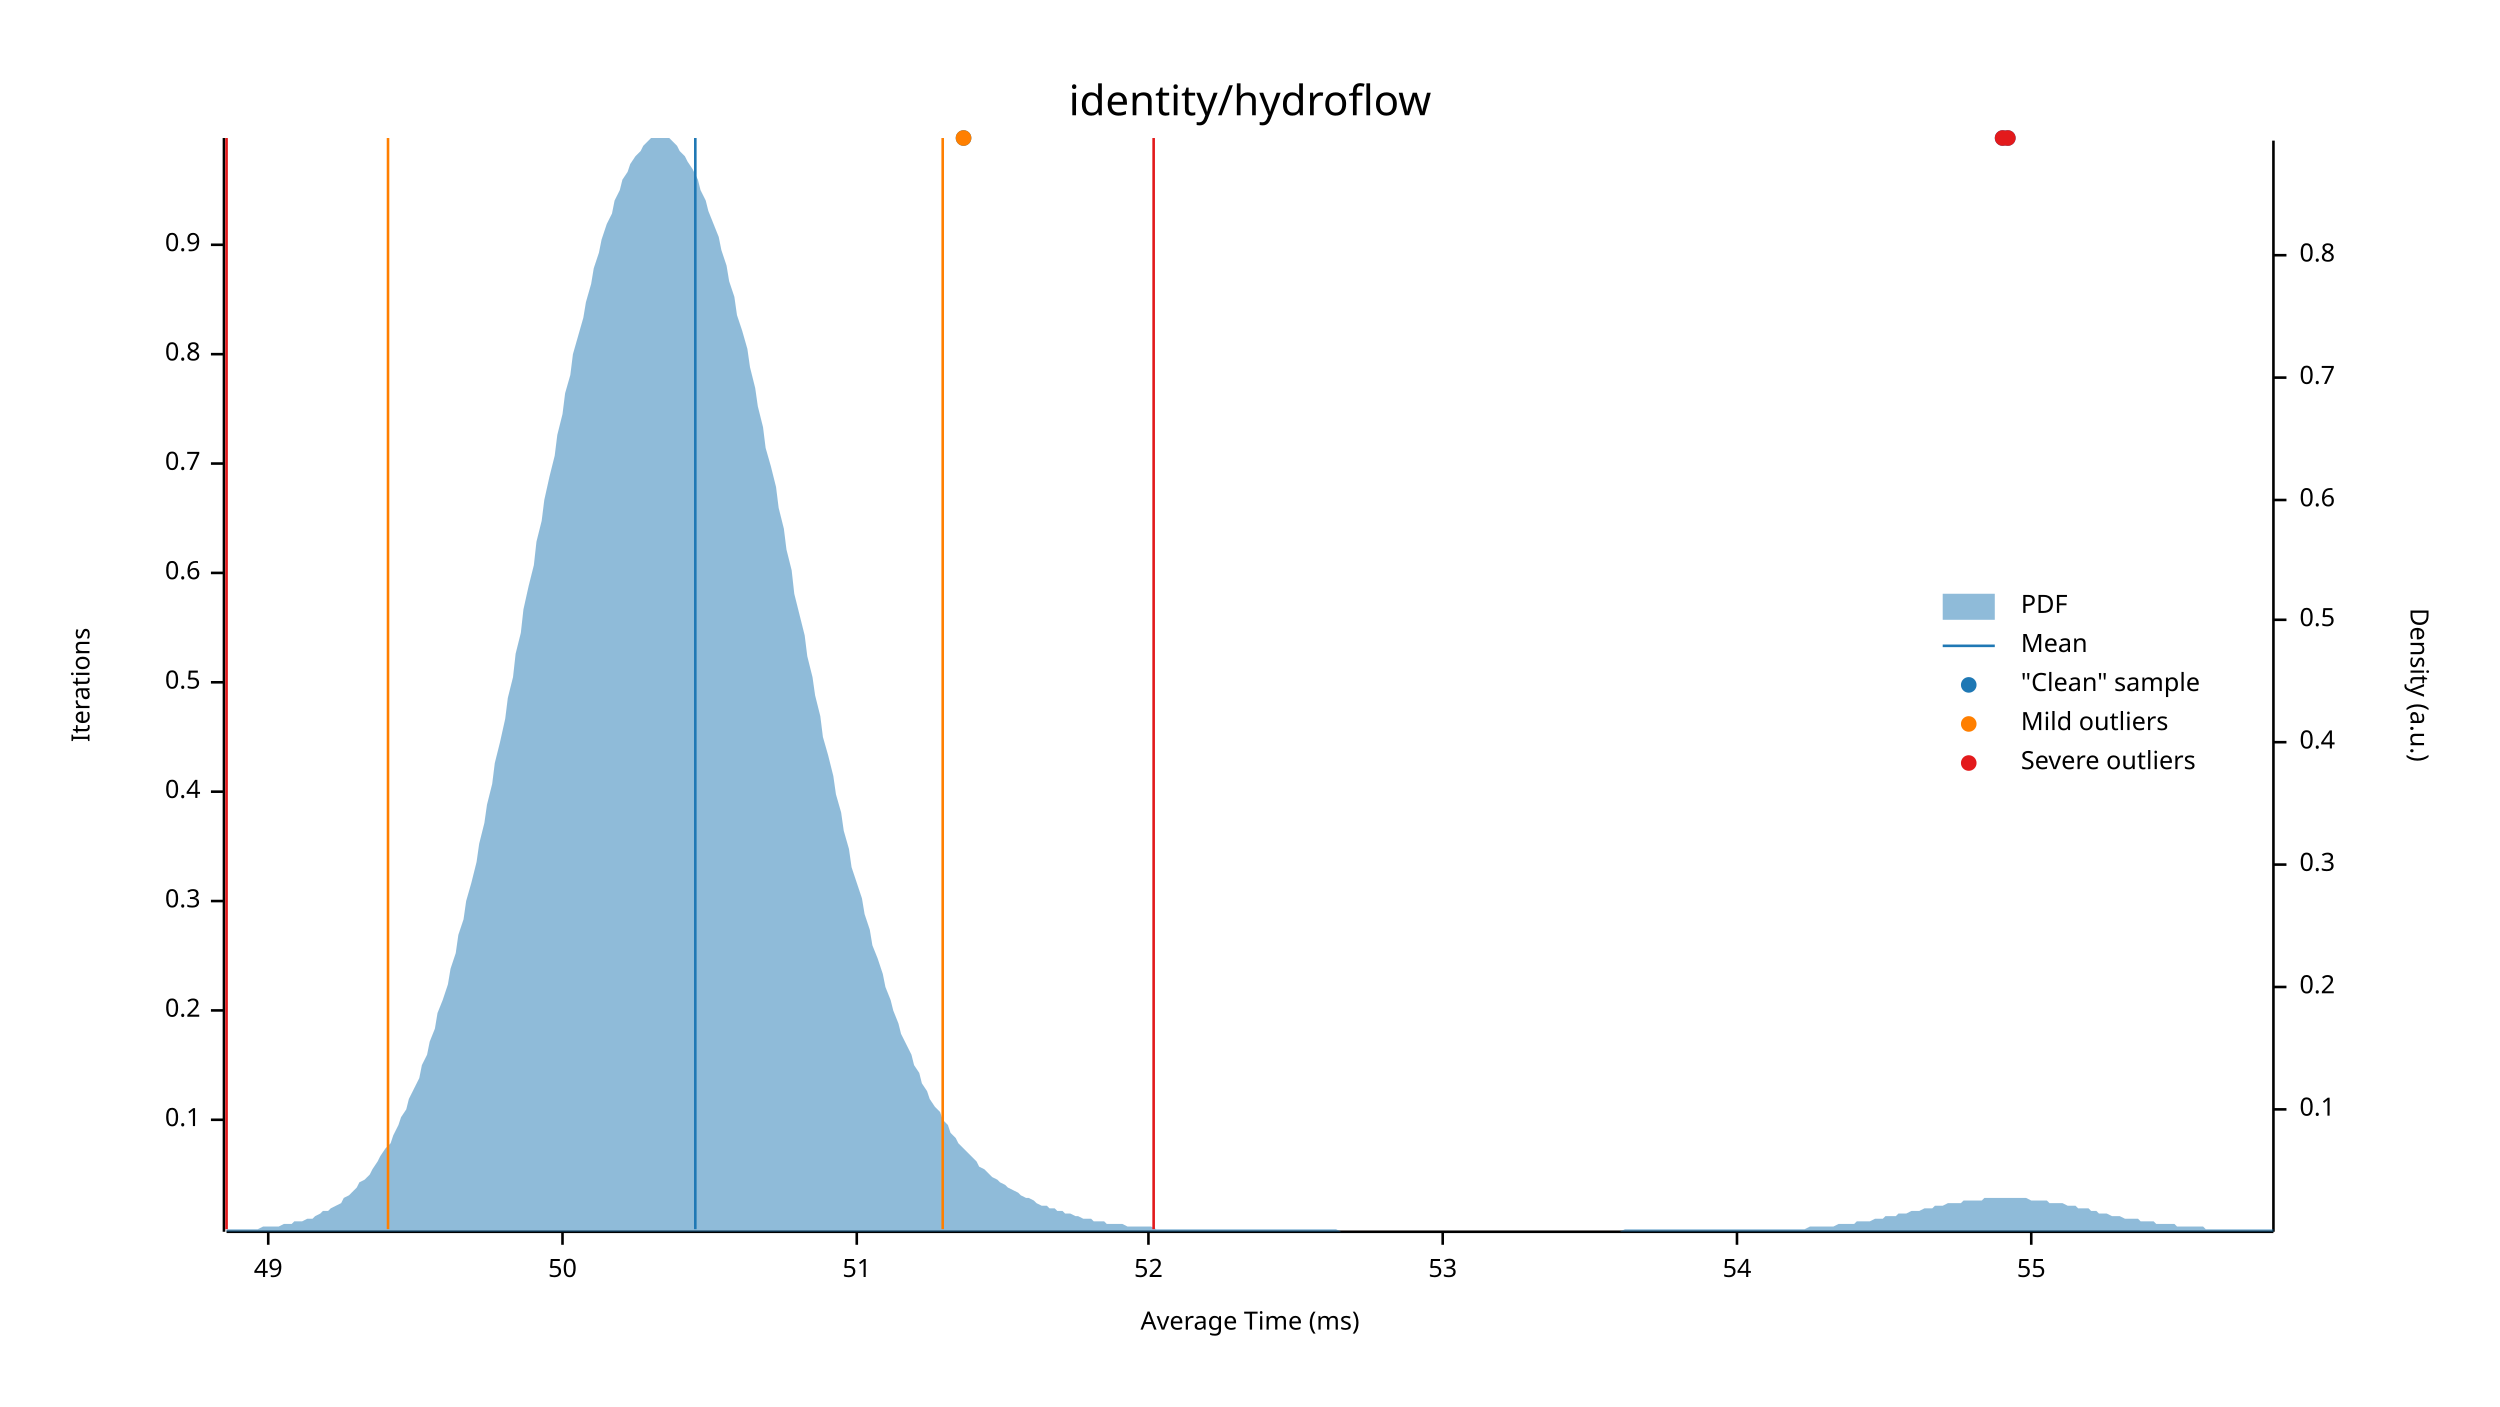
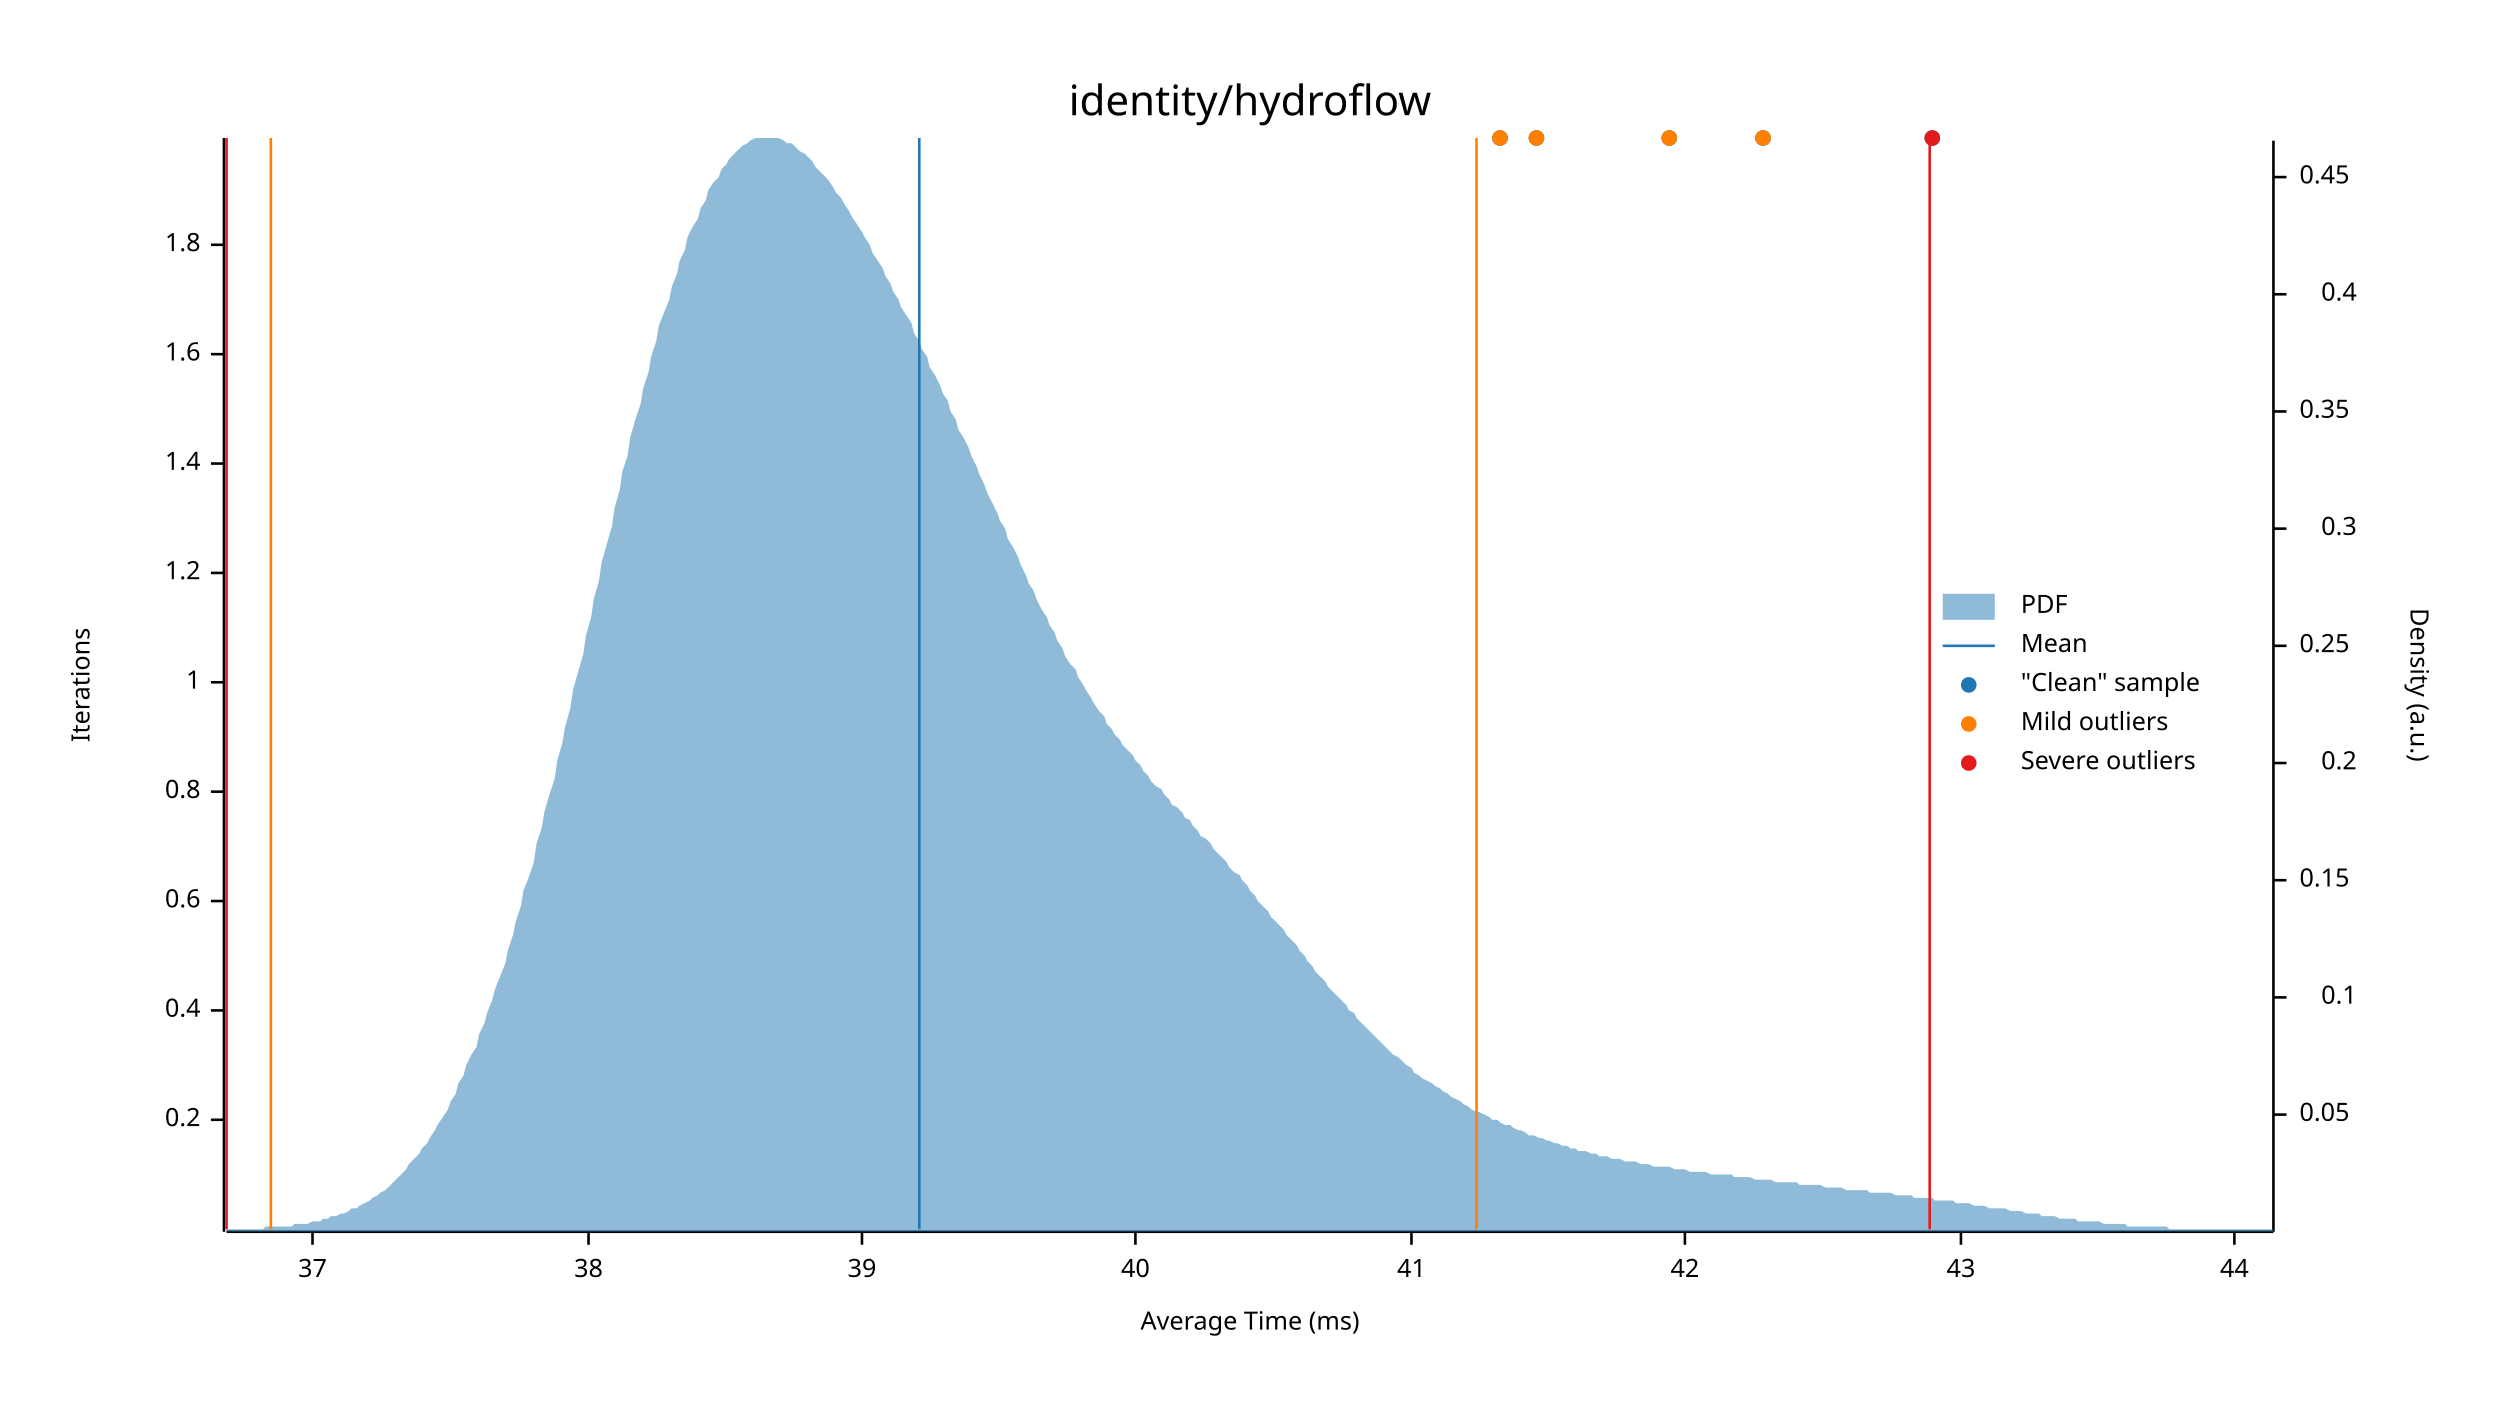
<svg xmlns="http://www.w3.org/2000/svg" width="960" height="540" viewBox="0 0 960 540">
  <text x="480" y="32" dy="0.76em" text-anchor="middle" font-family="sans-serif" font-size="16.129" opacity="1" fill="#000000">
identity/hydroflow
</text>
  <text x="27" y="263" dy="0.76em" text-anchor="middle" font-family="sans-serif" font-size="9.677" opacity="1" fill="#000000" transform="rotate(270, 27, 263)">
Iterations
</text>
  <text x="480" y="513" dy="-0.5ex" text-anchor="middle" font-family="sans-serif" font-size="9.677" opacity="1" fill="#000000">
Average Time (ms)
</text>
  <polyline fill="none" opacity="1" stroke="#000000" stroke-width="1" points="86,53 86,473 " />
  <text x="77" y="430" dy="0.5ex" text-anchor="end" font-family="sans-serif" font-size="9.677" opacity="1" fill="#000000">
- 0.1
+ 0.2
</text>
  <polyline fill="none" opacity="1" stroke="#000000" stroke-width="1" points="81,430 86,430 " />
  <text x="77" y="388" dy="0.5ex" text-anchor="end" font-family="sans-serif" font-size="9.677" opacity="1" fill="#000000">
- 0.2
+ 0.4
</text>
  <polyline fill="none" opacity="1" stroke="#000000" stroke-width="1" points="81,388 86,388 " />
  <text x="77" y="346" dy="0.5ex" text-anchor="end" font-family="sans-serif" font-size="9.677" opacity="1" fill="#000000">
- 0.3
+ 0.6
</text>
  <polyline fill="none" opacity="1" stroke="#000000" stroke-width="1" points="81,346 86,346 " />
  <text x="77" y="304" dy="0.5ex" text-anchor="end" font-family="sans-serif" font-size="9.677" opacity="1" fill="#000000">
- 0.4
+ 0.8
</text>
  <polyline fill="none" opacity="1" stroke="#000000" stroke-width="1" points="81,304 86,304 " />
  <text x="77" y="262" dy="0.5ex" text-anchor="end" font-family="sans-serif" font-size="9.677" opacity="1" fill="#000000">
- 0.5
+ 1
</text>
  <polyline fill="none" opacity="1" stroke="#000000" stroke-width="1" points="81,262 86,262 " />
  <text x="77" y="220" dy="0.5ex" text-anchor="end" font-family="sans-serif" font-size="9.677" opacity="1" fill="#000000">
- 0.6
+ 1.2
</text>
  <polyline fill="none" opacity="1" stroke="#000000" stroke-width="1" points="81,220 86,220 " />
  <text x="77" y="178" dy="0.5ex" text-anchor="end" font-family="sans-serif" font-size="9.677" opacity="1" fill="#000000">
- 0.7
+ 1.4
</text>
  <polyline fill="none" opacity="1" stroke="#000000" stroke-width="1" points="81,178 86,178 " />
  <text x="77" y="136" dy="0.5ex" text-anchor="end" font-family="sans-serif" font-size="9.677" opacity="1" fill="#000000">
- 0.8
+ 1.6
</text>
  <polyline fill="none" opacity="1" stroke="#000000" stroke-width="1" points="81,136 86,136 " />
  <text x="77" y="94" dy="0.5ex" text-anchor="end" font-family="sans-serif" font-size="9.677" opacity="1" fill="#000000">
- 0.9
+ 1.8
</text>
  <polyline fill="none" opacity="1" stroke="#000000" stroke-width="1" points="81,94 86,94 " />
  <polyline fill="none" opacity="1" stroke="#000000" stroke-width="1" points="87,473 873,473 " />
-   <text x="103" y="483" dy="0.76em" text-anchor="middle" font-family="sans-serif" font-size="9.677" opacity="1" fill="#000000">
- 49
+   <text x="120" y="483" dy="0.76em" text-anchor="middle" font-family="sans-serif" font-size="9.677" opacity="1" fill="#000000">
+ 37
</text>
-   <polyline fill="none" opacity="1" stroke="#000000" stroke-width="1" points="103,473 103,478 " />
-   <text x="216" y="483" dy="0.76em" text-anchor="middle" font-family="sans-serif" font-size="9.677" opacity="1" fill="#000000">
- 50
+   <polyline fill="none" opacity="1" stroke="#000000" stroke-width="1" points="120,473 120,478 " />
+   <text x="226" y="483" dy="0.76em" text-anchor="middle" font-family="sans-serif" font-size="9.677" opacity="1" fill="#000000">
+ 38
</text>
-   <polyline fill="none" opacity="1" stroke="#000000" stroke-width="1" points="216,473 216,478 " />
-   <text x="329" y="483" dy="0.76em" text-anchor="middle" font-family="sans-serif" font-size="9.677" opacity="1" fill="#000000">
- 51
+   <polyline fill="none" opacity="1" stroke="#000000" stroke-width="1" points="226,473 226,478 " />
+   <text x="331" y="483" dy="0.76em" text-anchor="middle" font-family="sans-serif" font-size="9.677" opacity="1" fill="#000000">
+ 39
</text>
-   <polyline fill="none" opacity="1" stroke="#000000" stroke-width="1" points="329,473 329,478 " />
-   <text x="441" y="483" dy="0.76em" text-anchor="middle" font-family="sans-serif" font-size="9.677" opacity="1" fill="#000000">
- 52
+   <polyline fill="none" opacity="1" stroke="#000000" stroke-width="1" points="331,473 331,478 " />
+   <text x="436" y="483" dy="0.76em" text-anchor="middle" font-family="sans-serif" font-size="9.677" opacity="1" fill="#000000">
+ 40
</text>
-   <polyline fill="none" opacity="1" stroke="#000000" stroke-width="1" points="441,473 441,478 " />
-   <text x="554" y="483" dy="0.76em" text-anchor="middle" font-family="sans-serif" font-size="9.677" opacity="1" fill="#000000">
- 53
+   <polyline fill="none" opacity="1" stroke="#000000" stroke-width="1" points="436,473 436,478 " />
+   <text x="542" y="483" dy="0.76em" text-anchor="middle" font-family="sans-serif" font-size="9.677" opacity="1" fill="#000000">
+ 41
</text>
-   <polyline fill="none" opacity="1" stroke="#000000" stroke-width="1" points="554,473 554,478 " />
-   <text x="667" y="483" dy="0.76em" text-anchor="middle" font-family="sans-serif" font-size="9.677" opacity="1" fill="#000000">
- 54
+   <polyline fill="none" opacity="1" stroke="#000000" stroke-width="1" points="542,473 542,478 " />
+   <text x="647" y="483" dy="0.76em" text-anchor="middle" font-family="sans-serif" font-size="9.677" opacity="1" fill="#000000">
+ 42
</text>
-   <polyline fill="none" opacity="1" stroke="#000000" stroke-width="1" points="667,473 667,478 " />
-   <text x="780" y="483" dy="0.76em" text-anchor="middle" font-family="sans-serif" font-size="9.677" opacity="1" fill="#000000">
- 55
+   <polyline fill="none" opacity="1" stroke="#000000" stroke-width="1" points="647,473 647,478 " />
+   <text x="753" y="483" dy="0.76em" text-anchor="middle" font-family="sans-serif" font-size="9.677" opacity="1" fill="#000000">
+ 43
</text>
-   <polyline fill="none" opacity="1" stroke="#000000" stroke-width="1" points="780,473 780,478 " />
+   <polyline fill="none" opacity="1" stroke="#000000" stroke-width="1" points="753,473 753,478 " />
+   <text x="858" y="483" dy="0.76em" text-anchor="middle" font-family="sans-serif" font-size="9.677" opacity="1" fill="#000000">
+ 44
+ </text>
+   <polyline fill="none" opacity="1" stroke="#000000" stroke-width="1" points="858,473 858,478 " />
  <text x="933" y="263" dy="0.76em" text-anchor="middle" font-family="sans-serif" font-size="9.677" opacity="1" fill="#000000" transform="rotate(90, 933, 263)">
Density (a.u.)
</text>
  <polyline fill="none" opacity="1" stroke="#000000" stroke-width="1" points="873,54 873,473 " />
-   <text x="883" y="426" dy="0.5ex" text-anchor="start" font-family="sans-serif" font-size="9.677" opacity="1" fill="#000000">
+   <text x="883" y="428" dy="0.5ex" text-anchor="start" font-family="sans-serif" font-size="9.677" opacity="1" fill="#000000">
+ 0.05
+ </text>
+   <polyline fill="none" opacity="1" stroke="#000000" stroke-width="1" points="873,428 878,428 " />
+   <text x="905" y="383" dy="0.5ex" text-anchor="end" font-family="sans-serif" font-size="9.677" opacity="1" fill="#000000">
0.1
</text>
-   <polyline fill="none" opacity="1" stroke="#000000" stroke-width="1" points="873,426 878,426 " />
-   <text x="883" y="379" dy="0.5ex" text-anchor="start" font-family="sans-serif" font-size="9.677" opacity="1" fill="#000000">
+   <polyline fill="none" opacity="1" stroke="#000000" stroke-width="1" points="873,383 878,383 " />
+   <text x="883" y="338" dy="0.5ex" text-anchor="start" font-family="sans-serif" font-size="9.677" opacity="1" fill="#000000">
+ 0.15
+ </text>
+   <polyline fill="none" opacity="1" stroke="#000000" stroke-width="1" points="873,338 878,338 " />
+   <text x="905" y="293" dy="0.5ex" text-anchor="end" font-family="sans-serif" font-size="9.677" opacity="1" fill="#000000">
0.2
</text>
-   <polyline fill="none" opacity="1" stroke="#000000" stroke-width="1" points="873,379 878,379 " />
-   <text x="883" y="332" dy="0.5ex" text-anchor="start" font-family="sans-serif" font-size="9.677" opacity="1" fill="#000000">
+   <polyline fill="none" opacity="1" stroke="#000000" stroke-width="1" points="873,293 878,293 " />
+   <text x="883" y="248" dy="0.5ex" text-anchor="start" font-family="sans-serif" font-size="9.677" opacity="1" fill="#000000">
+ 0.25
+ </text>
+   <polyline fill="none" opacity="1" stroke="#000000" stroke-width="1" points="873,248 878,248 " />
+   <text x="905" y="203" dy="0.5ex" text-anchor="end" font-family="sans-serif" font-size="9.677" opacity="1" fill="#000000">
0.3
</text>
-   <polyline fill="none" opacity="1" stroke="#000000" stroke-width="1" points="873,332 878,332 " />
-   <text x="883" y="285" dy="0.5ex" text-anchor="start" font-family="sans-serif" font-size="9.677" opacity="1" fill="#000000">
+   <polyline fill="none" opacity="1" stroke="#000000" stroke-width="1" points="873,203 878,203 " />
+   <text x="883" y="158" dy="0.5ex" text-anchor="start" font-family="sans-serif" font-size="9.677" opacity="1" fill="#000000">
+ 0.35
+ </text>
+   <polyline fill="none" opacity="1" stroke="#000000" stroke-width="1" points="873,158 878,158 " />
+   <text x="905" y="113" dy="0.5ex" text-anchor="end" font-family="sans-serif" font-size="9.677" opacity="1" fill="#000000">
0.4
</text>
-   <polyline fill="none" opacity="1" stroke="#000000" stroke-width="1" points="873,285 878,285 " />
-   <text x="883" y="238" dy="0.5ex" text-anchor="start" font-family="sans-serif" font-size="9.677" opacity="1" fill="#000000">
- 0.5
+   <polyline fill="none" opacity="1" stroke="#000000" stroke-width="1" points="873,113 878,113 " />
+   <text x="883" y="68" dy="0.5ex" text-anchor="start" font-family="sans-serif" font-size="9.677" opacity="1" fill="#000000">
+ 0.45
</text>
-   <polyline fill="none" opacity="1" stroke="#000000" stroke-width="1" points="873,238 878,238 " />
-   <text x="883" y="192" dy="0.5ex" text-anchor="start" font-family="sans-serif" font-size="9.677" opacity="1" fill="#000000">
- 0.6
- </text>
-   <polyline fill="none" opacity="1" stroke="#000000" stroke-width="1" points="873,192 878,192 " />
-   <text x="883" y="145" dy="0.5ex" text-anchor="start" font-family="sans-serif" font-size="9.677" opacity="1" fill="#000000">
- 0.7
- </text>
-   <polyline fill="none" opacity="1" stroke="#000000" stroke-width="1" points="873,145 878,145 " />
-   <text x="883" y="98" dy="0.5ex" text-anchor="start" font-family="sans-serif" font-size="9.677" opacity="1" fill="#000000">
- 0.8
- </text>
-   <polyline fill="none" opacity="1" stroke="#000000" stroke-width="1" points="873,98 878,98 " />
-   <polygon opacity="0.5" fill="#1F78B4" points="87,472 88,472 90,472 91,472 93,472 94,472 96,472 98,472 99,472 101,471 102,471 104,471 105,471 107,471 109,470 110,470 112,470 113,469 115,469 116,469 118,468 120,468 121,467 123,466 124,465 126,465 127,464 129,463 131,462 132,460 134,459 135,458 137,456 138,454 140,453 142,451 143,449 145,446 146,444 148,441 150,439 151,436 153,432 154,429 156,426 157,422 159,418 161,414 162,409 164,405 165,400 167,395 168,389 170,384 172,378 173,372 175,366 176,359 178,353 179,346 181,339 183,331 184,324 186,316 187,309 189,301 190,293 192,285 194,276 195,268 197,260 198,251 200,243 201,234 203,225 205,217 206,208 208,200 209,192 211,183 213,175 214,167 216,159 217,151 219,144 220,136 222,129 224,122 225,116 227,109 228,103 230,97 231,92 233,86 235,82 236,77 238,73 239,69 241,66 242,63 244,60 246,58 247,56 249,54 250,53 252,53 253,53 255,53 257,53 258,54 260,56 261,58 263,60 264,62 266,65 268,69 269,73 271,77 272,81 274,86 276,91 277,96 279,102 280,108 282,114 283,121 285,127 287,134 288,141 290,149 291,156 293,164 294,172 296,179 298,187 299,195 301,203 302,211 304,219 305,228 307,236 309,244 310,252 312,260 313,267 315,275 316,283 318,290 320,298 321,305 323,312 324,319 326,326 327,333 329,339 331,345 332,351 334,357 335,363 337,368 339,374 340,379 342,384 343,388 345,393 346,397 348,401 350,405 351,409 353,412 354,416 356,419 357,422 359,425 361,427 362,430 364,432 365,435 367,437 368,439 370,441 372,443 373,444 375,446 376,448 378,449 379,450 381,452 383,453 384,454 386,455 387,456 389,457 391,458 392,459 394,460 395,460 397,461 398,462 400,463 402,463 403,464 405,464 406,465 408,465 409,466 411,466 413,467 414,467 416,468 417,468 419,468 420,469 422,469 424,469 425,470 427,470 428,470 430,470 431,470 433,471 435,471 436,471 438,471 439,471 441,471 442,471 444,472 446,472 447,472 449,472 450,472 452,472 454,472 455,472 457,472 458,472 460,472 461,472 463,472 465,472 466,472 468,472 469,472 471,472 472,472 474,472 476,472 477,472 479,472 480,472 482,472 483,472 485,472 487,472 488,472 490,472 491,472 493,472 494,472 496,472 498,472 499,472 501,472 502,472 504,472 505,472 507,472 509,472 510,472 512,472 513,472 515,473 517,473 518,473 520,473 521,473 523,473 524,473 526,473 528,473 529,473 531,473 532,473 534,473 535,473 537,473 539,473 540,473 542,473 543,473 545,473 546,473 548,473 550,473 551,473 553,473 554,473 556,473 557,473 559,473 561,473 562,473 564,473 565,473 567,473 568,473 570,473 572,473 573,473 575,473 576,473 578,473 580,473 581,473 583,473 584,473 586,473 587,473 589,473 591,473 592,473 594,473 595,473 597,473 598,473 600,473 602,473 603,473 605,473 606,473 608,473 609,473 611,473 613,473 614,473 616,473 617,473 619,473 620,473 622,473 624,472 625,472 627,472 628,472 630,472 632,472 633,472 635,472 636,472 638,472 639,472 641,472 643,472 644,472 646,472 647,472 649,472 650,472 652,472 654,472 655,472 657,472 658,472 660,472 661,472 663,472 665,472 666,472 668,472 669,472 671,472 672,472 674,472 676,472 677,472 679,472 680,472 682,472 683,472 685,472 687,472 688,472 690,472 691,472 693,472 695,471 696,471 698,471 699,471 701,471 702,471 704,471 706,470 707,470 709,470 710,470 712,470 713,469 715,469 717,469 718,469 720,468 721,468 723,468 724,467 726,467 728,467 729,466 731,466 732,466 734,465 735,465 737,465 739,464 740,464 742,464 743,463 745,463 746,463 748,462 750,462 751,462 753,462 754,461 756,461 758,461 759,461 761,461 762,460 764,460 765,460 767,460 769,460 770,460 772,460 773,460 775,460 776,460 778,460 780,461 781,461 783,461 784,461 786,461 787,462 789,462 791,462 792,462 794,463 795,463 797,463 798,464 800,464 802,464 803,465 805,465 806,466 808,466 809,466 811,467 813,467 814,467 816,468 817,468 819,468 821,468 822,469 824,469 825,469 827,469 828,470 830,470 832,470 833,470 835,470 836,471 838,471 839,471 841,471 843,471 844,471 846,471 847,472 849,472 850,472 852,472 854,472 855,472 857,472 858,472 860,472 861,472 863,472 865,472 866,472 868,472 869,472 871,472 873,472 873,473 87,473 " />
-   <polyline fill="none" opacity="1" stroke="#1F78B4" stroke-width="1" points="267,472 267,53 " />
-   <polyline fill="none" opacity="1" stroke="#FF7F00" stroke-width="1" points="149,472 149,53 " />
-   <polyline fill="none" opacity="1" stroke="#FF7F00" stroke-width="1" points="362,472 362,53 " />
+   <polyline fill="none" opacity="1" stroke="#000000" stroke-width="1" points="873,68 878,68 " />
+   <polygon opacity="0.5" fill="#1F78B4" points="87,472 88,472 90,472 91,472 93,472 94,472 96,472 98,472 99,472 101,472 102,471 104,471 105,471 107,471 109,471 110,471 112,471 113,470 115,470 116,470 118,470 120,469 121,469 123,469 124,468 126,468 127,467 129,467 131,466 132,466 134,465 135,464 137,464 138,463 140,462 142,461 143,460 145,459 146,458 148,457 150,455 151,454 153,452 154,451 156,449 157,447 159,445 161,443 162,441 164,439 165,437 167,434 168,432 170,429 172,426 173,423 175,420 176,416 178,413 179,409 181,405 183,402 184,397 186,393 187,389 189,384 190,380 192,375 194,370 195,365 197,359 198,354 200,348 201,342 203,337 205,331 206,324 208,318 209,312 211,305 213,299 214,292 216,285 217,279 219,272 220,265 222,258 224,251 225,244 227,237 228,230 230,223 231,216 233,209 235,202 236,195 238,188 239,181 241,175 242,168 244,161 246,155 247,149 249,143 250,137 252,131 253,125 255,120 257,115 258,110 260,105 261,100 263,96 264,91 266,87 268,84 269,80 271,77 272,73 274,70 276,68 277,65 279,63 280,61 282,59 283,58 285,56 287,55 288,54 290,53 291,53 293,53 294,53 296,53 298,53 299,53 301,54 302,55 304,55 305,56 307,58 309,59 310,60 312,62 313,64 315,66 316,67 318,69 320,72 321,74 323,76 324,78 326,81 327,83 329,86 331,89 332,91 334,94 335,97 337,100 339,103 340,106 342,109 343,112 345,115 346,118 348,121 350,124 351,128 353,131 354,134 356,137 357,141 359,144 361,148 362,151 364,154 365,158 367,161 368,165 370,168 372,172 373,175 375,179 376,182 378,186 379,189 381,193 383,197 384,200 386,203 387,207 389,210 391,214 392,217 394,221 395,224 397,227 398,230 400,234 402,237 403,240 405,243 406,246 408,249 409,252 411,255 413,257 414,260 416,263 417,265 419,268 420,270 422,273 424,275 425,278 427,280 428,282 430,284 431,286 433,288 435,290 436,292 438,294 439,296 441,298 442,300 444,302 446,303 447,305 449,307 450,309 452,310 454,312 455,314 457,315 458,317 460,319 461,321 463,322 465,324 466,326 468,328 469,329 471,331 472,333 474,335 476,336 477,338 479,340 480,342 482,344 483,346 485,348 487,350 488,352 490,354 491,355 493,357 494,359 496,361 498,363 499,365 501,367 502,369 504,371 505,373 507,375 509,377 510,379 512,381 513,382 515,384 517,386 518,388 520,389 521,391 523,393 524,394 526,396 528,398 529,399 531,401 532,402 534,404 535,405 537,406 539,408 540,409 542,410 543,412 545,413 546,414 548,415 550,416 551,417 553,418 554,419 556,420 557,421 559,422 561,423 562,424 564,425 565,426 567,427 568,427 570,428 572,429 573,430 575,430 576,431 578,432 580,432 581,433 583,434 584,434 586,435 587,436 589,436 591,437 592,437 594,438 595,438 597,439 598,439 600,440 602,440 603,441 605,441 606,442 608,442 609,442 611,443 613,443 614,444 616,444 617,444 619,445 620,445 622,445 624,446 625,446 627,446 628,446 630,447 632,447 633,447 635,448 636,448 638,448 639,448 641,448 643,449 644,449 646,449 647,449 649,450 650,450 652,450 654,450 655,450 657,451 658,451 660,451 661,451 663,451 665,451 666,452 668,452 669,452 671,452 672,452 674,453 676,453 677,453 679,453 680,453 682,454 683,454 685,454 687,454 688,454 690,454 691,455 693,455 695,455 696,455 698,455 699,455 701,456 702,456 704,456 706,456 707,456 709,457 710,457 712,457 713,457 715,457 717,457 718,458 720,458 721,458 723,458 724,458 726,458 728,459 729,459 731,459 732,459 734,459 735,460 737,460 739,460 740,460 742,460 743,461 745,461 746,461 748,461 750,461 751,462 753,462 754,462 756,462 758,463 759,463 761,463 762,463 764,464 765,464 767,464 769,464 770,464 772,465 773,465 775,465 776,465 778,466 780,466 781,466 783,466 784,467 786,467 787,467 789,467 791,468 792,468 794,468 795,468 797,468 798,469 800,469 802,469 803,469 805,469 806,469 808,470 809,470 811,470 813,470 814,470 816,470 817,471 819,471 821,471 822,471 824,471 825,471 827,471 828,471 830,471 832,471 833,472 835,472 836,472 838,472 839,472 841,472 843,472 844,472 846,472 847,472 849,472 850,472 852,472 854,472 855,472 857,472 858,472 860,472 861,472 863,472 865,472 866,472 868,472 869,472 871,472 873,472 873,473 87,473 " />
+   <polyline fill="none" opacity="1" stroke="#1F78B4" stroke-width="1" points="353,472 353,53 " />
+   <polyline fill="none" opacity="1" stroke="#FF7F00" stroke-width="1" points="104,472 104,53 " />
+   <polyline fill="none" opacity="1" stroke="#FF7F00" stroke-width="1" points="567,472 567,53 " />
  <polyline fill="none" opacity="1" stroke="#E31A1C" stroke-width="1" points="87,472 87,53 " />
-   <polyline fill="none" opacity="1" stroke="#E31A1C" stroke-width="1" points="443,472 443,53 " />
-   <circle cx="771" cy="53" r="3" opacity="1" fill="#1F78B4" stroke="none" stroke-width="1" />
-   <circle cx="769" cy="53" r="3" opacity="1" fill="#1F78B4" stroke="none" stroke-width="1" />
-   <circle cx="370" cy="53" r="3" opacity="1" fill="#1F78B4" stroke="none" stroke-width="1" />
-   <circle cx="370" cy="53" r="3" opacity="1" fill="#FF7F00" stroke="none" stroke-width="1" />
-   <circle cx="771" cy="53" r="3" opacity="1" fill="#E31A1C" stroke="none" stroke-width="1" />
-   <circle cx="769" cy="53" r="3" opacity="1" fill="#E31A1C" stroke="none" stroke-width="1" />
+   <polyline fill="none" opacity="1" stroke="#E31A1C" stroke-width="1" points="741,472 741,53 " />
+   <circle cx="576" cy="53" r="3" opacity="1" fill="#1F78B4" stroke="none" stroke-width="1" />
+   <circle cx="677" cy="53" r="3" opacity="1" fill="#1F78B4" stroke="none" stroke-width="1" />
+   <circle cx="641" cy="53" r="3" opacity="1" fill="#1F78B4" stroke="none" stroke-width="1" />
+   <circle cx="742" cy="53" r="3" opacity="1" fill="#1F78B4" stroke="none" stroke-width="1" />
+   <circle cx="590" cy="53" r="3" opacity="1" fill="#1F78B4" stroke="none" stroke-width="1" />
+   <circle cx="576" cy="53" r="3" opacity="1" fill="#FF7F00" stroke="none" stroke-width="1" />
+   <circle cx="677" cy="53" r="3" opacity="1" fill="#FF7F00" stroke="none" stroke-width="1" />
+   <circle cx="641" cy="53" r="3" opacity="1" fill="#FF7F00" stroke="none" stroke-width="1" />
+   <circle cx="590" cy="53" r="3" opacity="1" fill="#FF7F00" stroke="none" stroke-width="1" />
+   <circle cx="742" cy="53" r="3" opacity="1" fill="#E31A1C" stroke="none" stroke-width="1" />
  <text x="776" y="228" dy="0.76em" text-anchor="start" font-family="sans-serif" font-size="9.677" opacity="1" fill="#000000">
PDF
</text>
  <text x="776" y="243" dy="0.76em" text-anchor="start" font-family="sans-serif" font-size="9.677" opacity="1" fill="#000000">
Mean
</text>
  <text x="776" y="258" dy="0.76em" text-anchor="start" font-family="sans-serif" font-size="9.677" opacity="1" fill="#000000">
"Clean" sample
</text>
  <text x="776" y="273" dy="0.76em" text-anchor="start" font-family="sans-serif" font-size="9.677" opacity="1" fill="#000000">
Mild outliers
</text>
  <text x="776" y="288" dy="0.76em" text-anchor="start" font-family="sans-serif" font-size="9.677" opacity="1" fill="#000000">
Severe outliers
</text>
  <rect x="746" y="228" width="20" height="10" opacity="0.5" fill="#1F78B4" stroke="none" />
  <polyline fill="none" opacity="1" stroke="#1F78B4" stroke-width="1" points="746,248 766,248 " />
  <circle cx="756" cy="263" r="3" opacity="1" fill="#1F78B4" stroke="none" stroke-width="1" />
  <circle cx="756" cy="278" r="3" opacity="1" fill="#FF7F00" stroke="none" stroke-width="1" />
  <circle cx="756" cy="293" r="3" opacity="1" fill="#E31A1C" stroke="none" stroke-width="1" />
</svg>
